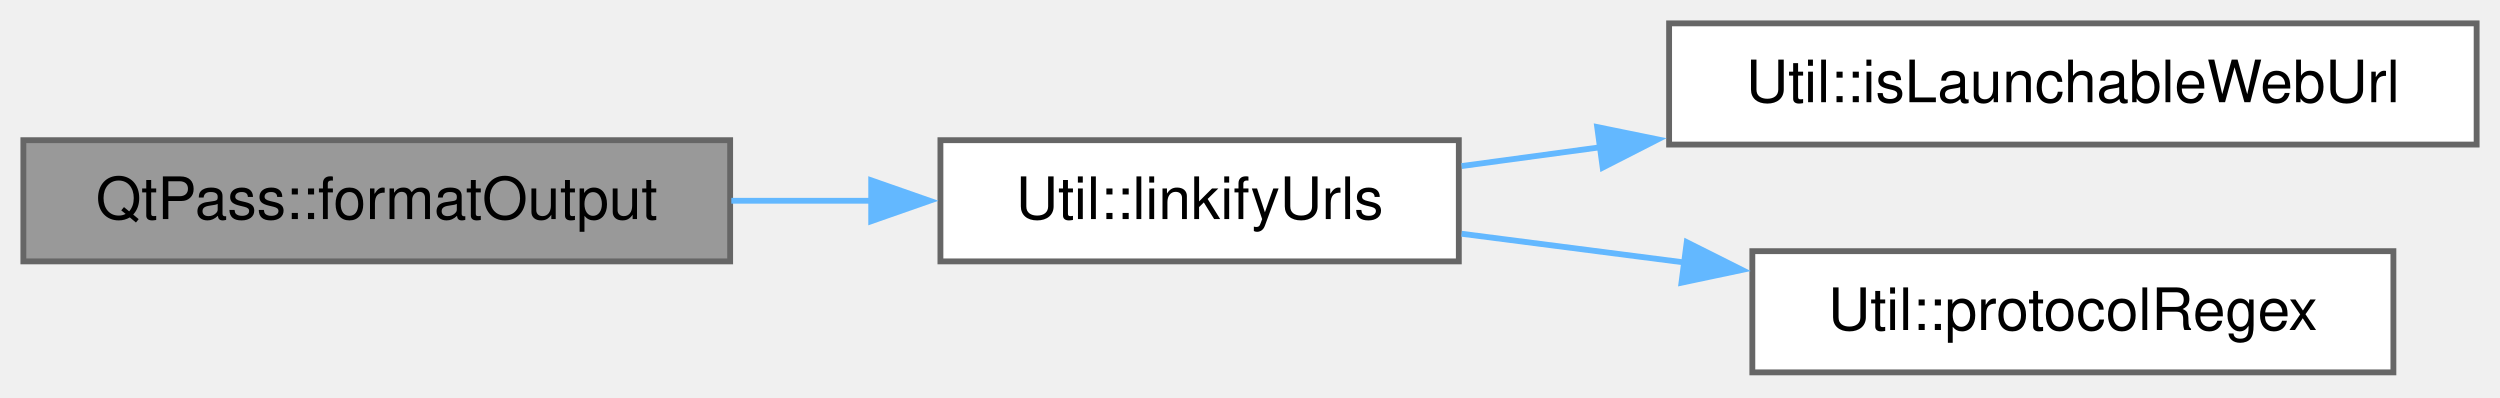
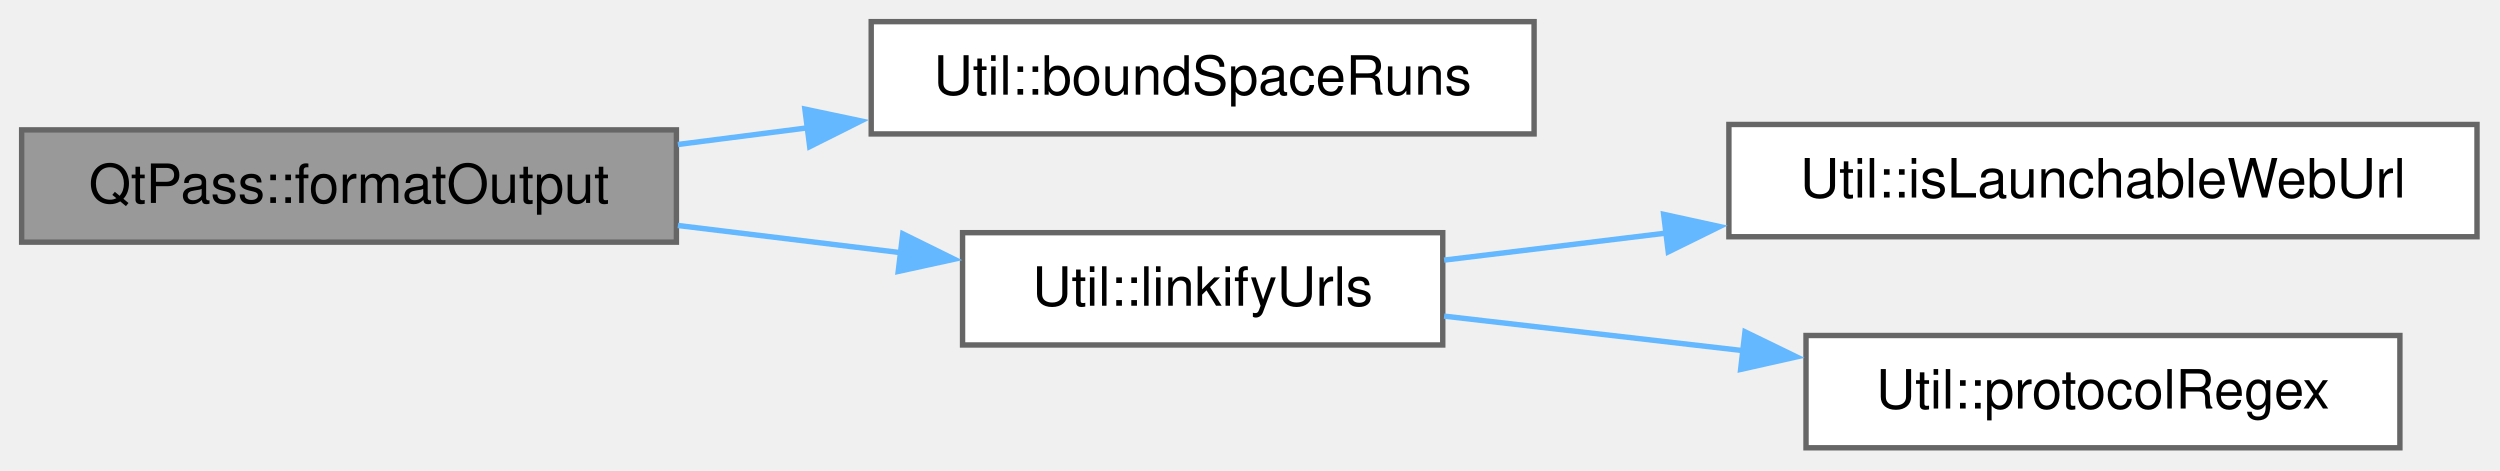
- <svg xmlns="http://www.w3.org/2000/svg" xmlns:xlink="http://www.w3.org/1999/xlink" width="428pt" height="68pt" viewBox="0.00 0.00 428.00 68.00">
-   <g id="page0,1_graph0" class="graph" transform="scale(1 1) rotate(0) translate(4 63.75)">
+ <svg xmlns="http://www.w3.org/2000/svg" xmlns:xlink="http://www.w3.org/1999/xlink" width="462pt" height="87pt" viewBox="0.00 0.00 462.00 87.00">
+   <g id="page0,1_graph0" class="graph" transform="scale(1 1) rotate(0) translate(4 82.75)">
    <g id="Node000001" class="node">
      <g id="a_Node000001">
        <a xlink:title="Turn a process' plain-text output into the HTML the text browser shows: http(s) URLs become links,...">
-           <polygon fill="#999999" stroke="#666666" points="121,-39.75 0,-39.75 0,-19 121,-19 121,-39.75" />
-           <text xml:space="preserve" text-anchor="middle" x="60.5" y="-26.25" font-family="Helvetica,sans-Serif" font-size="10.00">QtPass::formatOutput</text>
+           <polygon fill="#999999" stroke="#666666" points="121,-58.75 0,-58.75 0,-38 121,-38 121,-58.75" />
+           <text xml:space="preserve" text-anchor="middle" x="60.5" y="-45.25" font-family="Helvetica,sans-Serif" font-size="10.00">QtPass::formatOutput</text>
        </a>
      </g>
    </g>
    <g id="Node000002" class="node">
      <g id="a_Node000002">
-         <a xlink:href="class_util.html#ada742504985a1e8b2c6adb5e14b24794" target="_top" xlink:title="Turn plain text into HTML with clickable links for safe web URLs.">
-           <polygon fill="white" stroke="#666666" points="245.75,-39.75 157,-39.75 157,-19 245.75,-19 245.75,-39.75" />
-           <text xml:space="preserve" text-anchor="middle" x="201.38" y="-26.25" font-family="Helvetica,sans-Serif" font-size="10.00">Util::linkifyUrls</text>
+         <a xlink:href="class_util.html#a57fa6e612f022589f609d8b463111a48" target="_top" xlink:title="text with every run of white space other than tabs and line feeds cut to kMaxSpaceRun characters,...">
+           <polygon fill="white" stroke="#666666" points="279.5,-78.75 157,-78.75 157,-58 279.5,-58 279.5,-78.75" />
+           <text xml:space="preserve" text-anchor="middle" x="218.25" y="-65.25" font-family="Helvetica,sans-Serif" font-size="10.00">Util::boundSpaceRuns</text>
        </a>
      </g>
    </g>
    <g id="edge1_Node000001_Node000002" class="edge">
      <g id="a_edge1_Node000001_Node000002">
        <a xlink:title=" ">
-           <path fill="none" stroke="#63b8ff" d="M121.2,-29.38C129.2,-29.38 137.38,-29.38 145.3,-29.38" />
-           <polygon fill="#63b8ff" stroke="#63b8ff" points="145.15,-32.88 155.15,-29.38 145.15,-25.88 145.15,-32.88" />
+           <path fill="none" stroke="#63b8ff" d="M121.27,-56.05C129.14,-57.06 137.28,-58.11 145.32,-59.14" />
+           <polygon fill="#63b8ff" stroke="#63b8ff" points="144.74,-62.59 155.11,-60.4 145.63,-55.65 144.74,-62.59" />
        </a>
      </g>
    </g>
    <g id="Node000003" class="node">
      <g id="a_Node000003">
-         <a xlink:href="class_util.html#a86864a9430f6903425908e76ba6079b5" target="_top" xlink:title="Check whether a value is a safe, launchable web URL.">
-           <polygon fill="white" stroke="#666666" points="420,-59.75 281.75,-59.75 281.75,-39 420,-39 420,-59.75" />
-           <text xml:space="preserve" text-anchor="middle" x="350.88" y="-46.25" font-family="Helvetica,sans-Serif" font-size="10.00">Util::isLaunchableWebUrl</text>
+         <a xlink:href="class_util.html#ada742504985a1e8b2c6adb5e14b24794" target="_top" xlink:title="Turn plain text into HTML with clickable links for safe web URLs.">
+           <polygon fill="white" stroke="#666666" points="262.62,-39.75 173.88,-39.75 173.88,-19 262.62,-19 262.62,-39.75" />
+           <text xml:space="preserve" text-anchor="middle" x="218.25" y="-26.25" font-family="Helvetica,sans-Serif" font-size="10.00">Util::linkifyUrls</text>
        </a>
      </g>
    </g>
-     <g id="edge2_Node000002_Node000003" class="edge">
-       <g id="a_edge2_Node000002_Node000003">
+     <g id="edge2_Node000001_Node000003" class="edge">
+       <g id="a_edge2_Node000001_Node000003">
        <a xlink:title=" ">
-           <path fill="none" stroke="#63b8ff" d="M246.23,-35.32C253.82,-36.35 261.92,-37.45 270.12,-38.56" />
-           <polygon fill="#63b8ff" stroke="#63b8ff" points="269.44,-42 279.82,-39.88 270.38,-35.06 269.44,-42" />
+           <path fill="none" stroke="#63b8ff" d="M121.27,-41.08C134.81,-39.43 149.11,-37.69 162.43,-36.06" />
+           <polygon fill="#63b8ff" stroke="#63b8ff" points="162.83,-39.54 172.34,-34.85 161.99,-32.59 162.83,-39.54" />
        </a>
      </g>
    </g>
    <g id="Node000004" class="node">
      <g id="a_Node000004">
-         <a xlink:href="class_util.html#a133c5da0c8a3f106c09977679bc615c3" target="_top" xlink:title="Returns a regex to match URL protocols.">
-           <polygon fill="white" stroke="#666666" points="405.75,-20.75 296,-20.75 296,0 405.75,0 405.75,-20.75" />
-           <text xml:space="preserve" text-anchor="middle" x="350.88" y="-7.25" font-family="Helvetica,sans-Serif" font-size="10.00">Util::protocolRegex</text>
+         <a xlink:href="class_util.html#a86864a9430f6903425908e76ba6079b5" target="_top" xlink:title="Check whether a value is a safe, launchable web URL.">
+           <polygon fill="white" stroke="#666666" points="453.75,-59.75 315.5,-59.75 315.5,-39 453.75,-39 453.75,-59.75" />
+           <text xml:space="preserve" text-anchor="middle" x="384.62" y="-46.25" font-family="Helvetica,sans-Serif" font-size="10.00">Util::isLaunchableWebUrl</text>
        </a>
      </g>
    </g>
-     <g id="edge3_Node000002_Node000004" class="edge">
-       <g id="a_edge3_Node000002_Node000004">
+     <g id="edge3_Node000003_Node000004" class="edge">
+       <g id="a_edge3_Node000003_Node000004">
        <a xlink:title=" ">
-           <path fill="none" stroke="#63b8ff" d="M246.23,-23.73C258.25,-22.18 271.54,-20.47 284.49,-18.8" />
-           <polygon fill="#63b8ff" stroke="#63b8ff" points="284.77,-22.29 294.24,-17.54 283.87,-15.35 284.77,-22.29" />
+           <path fill="none" stroke="#63b8ff" d="M262.87,-34.68C275.55,-36.23 289.82,-37.96 303.99,-39.69" />
+           <polygon fill="#63b8ff" stroke="#63b8ff" points="303.44,-43.14 313.79,-40.88 304.29,-36.2 303.44,-43.14" />
+         </a>
+       </g>
+     </g>
+     <g id="Node000005" class="node">
+       <g id="a_Node000005">
+         <a xlink:href="class_util.html#a133c5da0c8a3f106c09977679bc615c3" target="_top" xlink:title="Returns a regex to match URL protocols.">
+           <polygon fill="white" stroke="#666666" points="439.5,-20.75 329.75,-20.75 329.75,0 439.5,0 439.5,-20.75" />
+           <text xml:space="preserve" text-anchor="middle" x="384.62" y="-7.25" font-family="Helvetica,sans-Serif" font-size="10.00">Util::protocolRegex</text>
+         </a>
+       </g>
+     </g>
+     <g id="edge4_Node000003_Node000005" class="edge">
+       <g id="a_edge4_Node000003_Node000005">
+         <a xlink:title=" ">
+           <path fill="none" stroke="#63b8ff" d="M262.87,-24.33C279.8,-22.38 299.56,-20.09 318.13,-17.95" />
+           <polygon fill="#63b8ff" stroke="#63b8ff" points="318.47,-21.43 328,-16.8 317.67,-14.48 318.47,-21.43" />
        </a>
      </g>
    </g>
  </g>
</svg>
